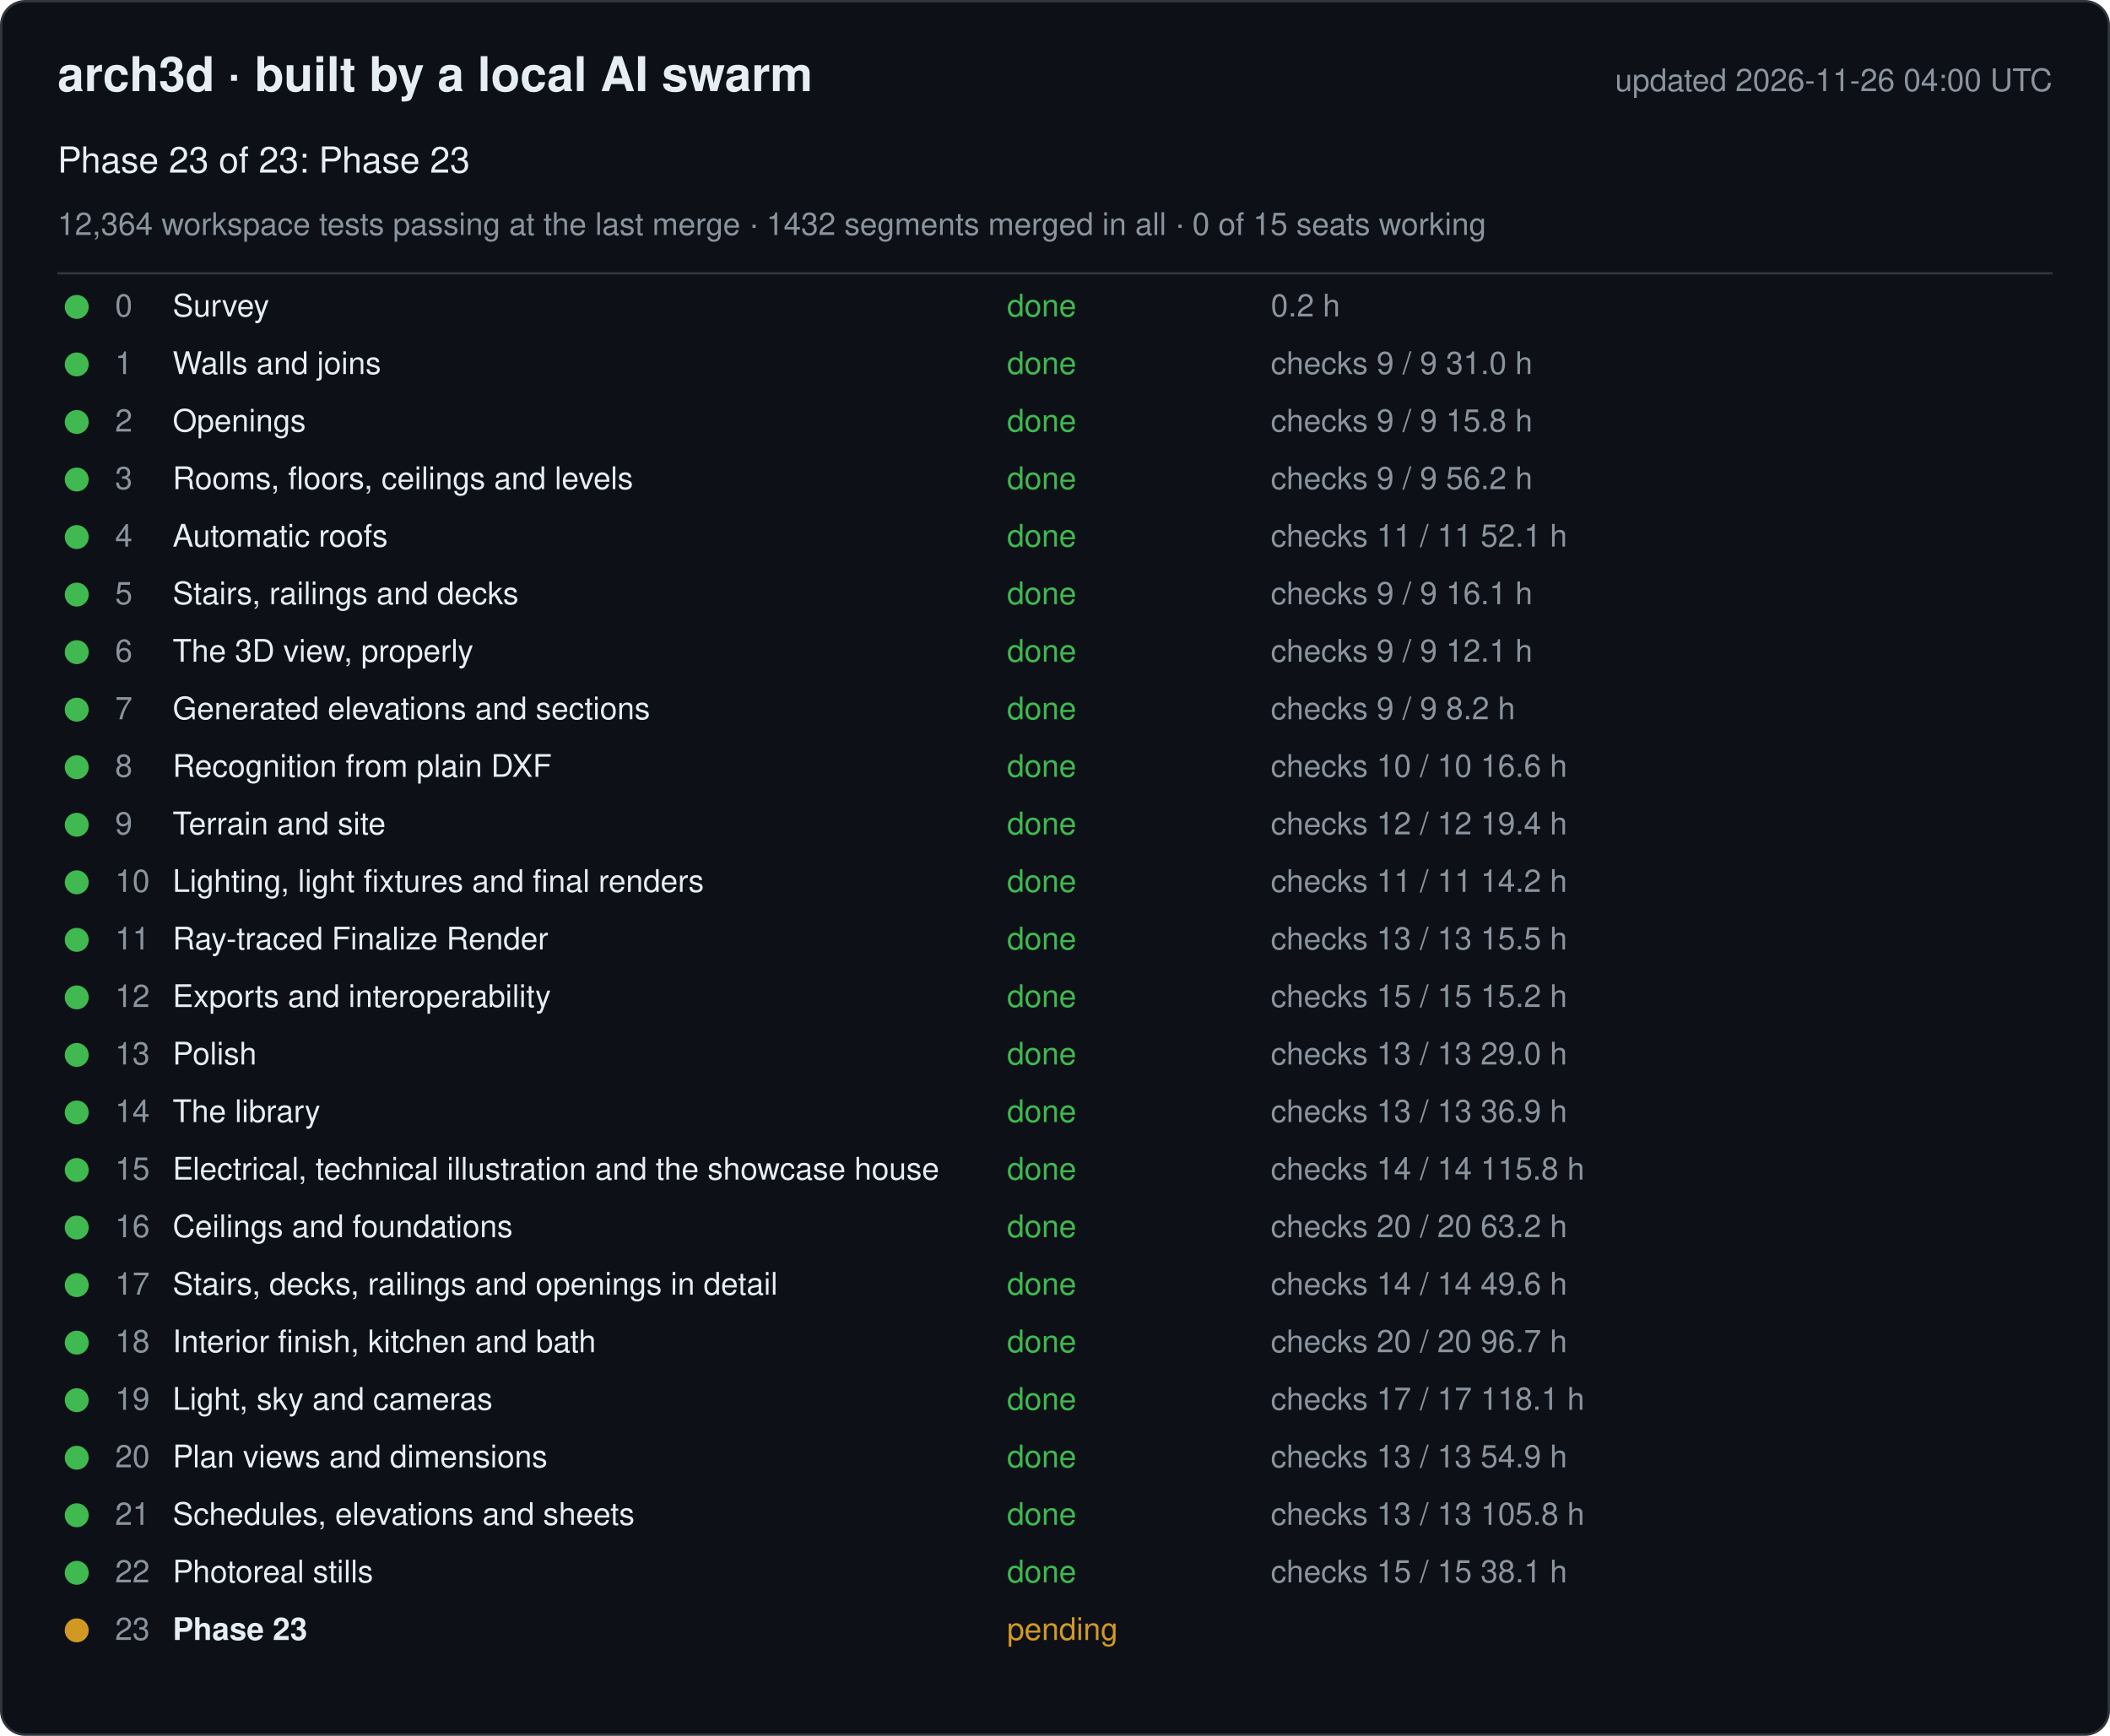
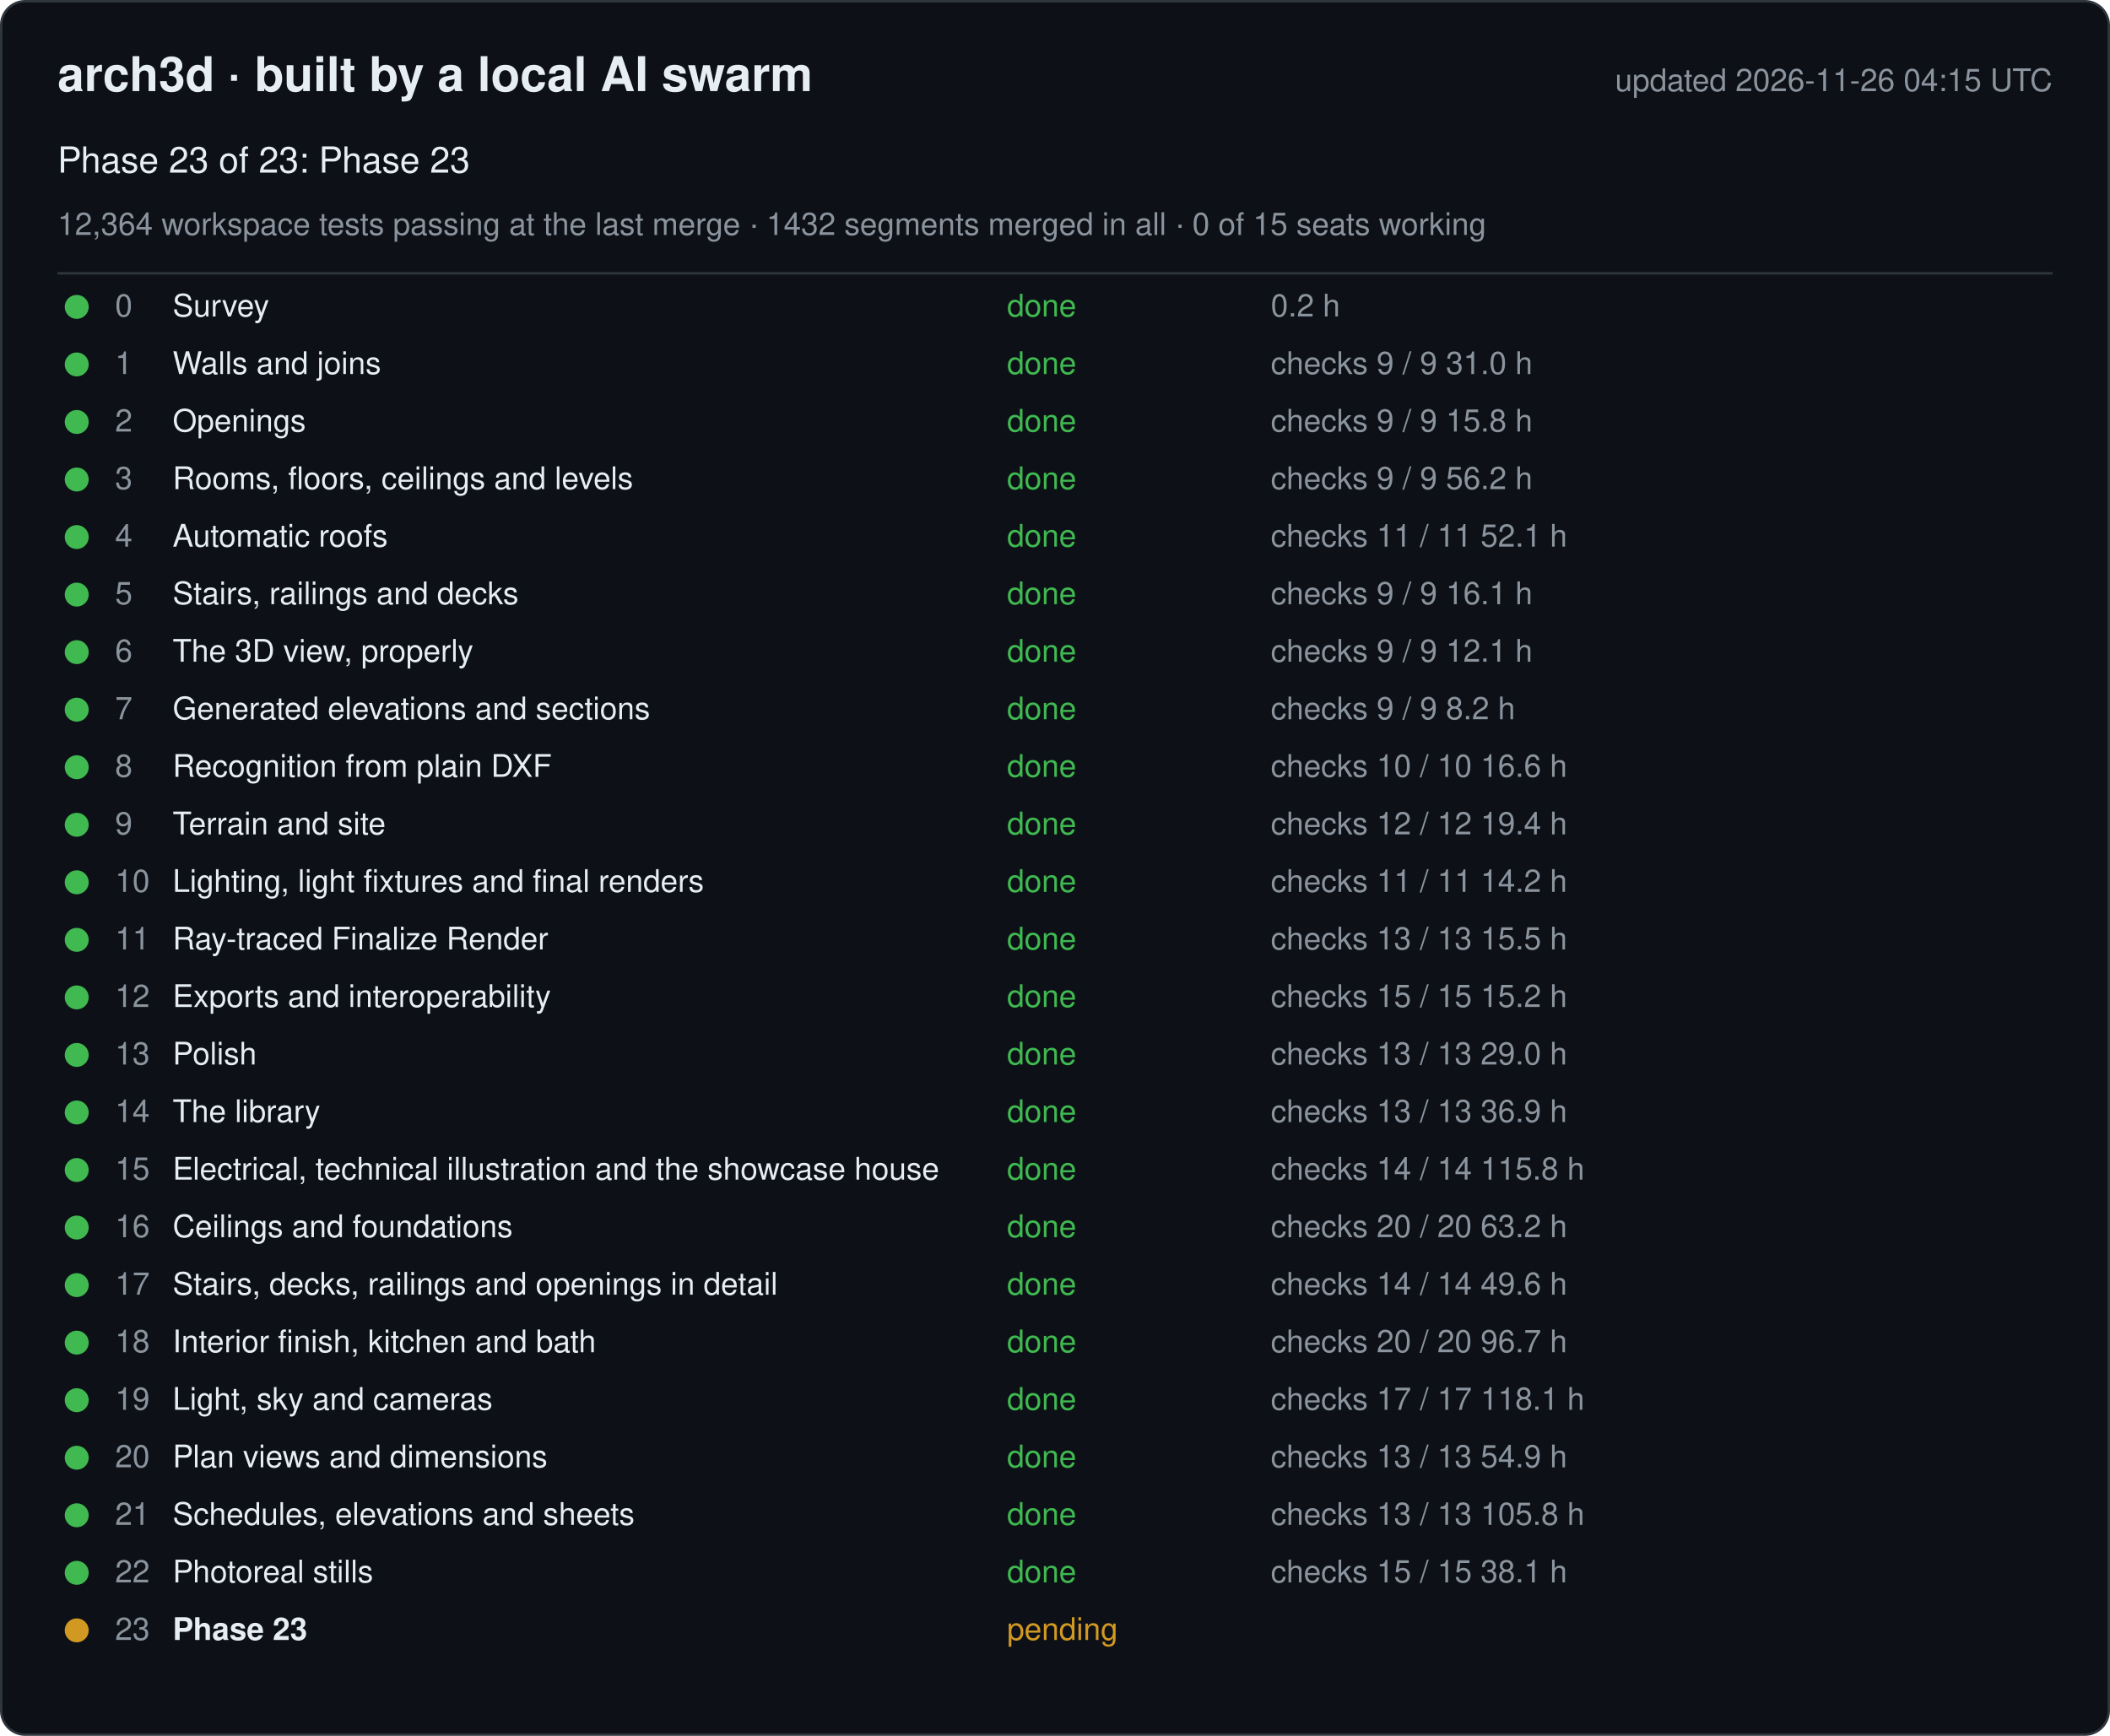
<svg xmlns="http://www.w3.org/2000/svg" width="880" height="724" viewBox="0 0 880 724" font-family="-apple-system, Segoe UI, Helvetica, Arial, sans-serif">
  <rect x="0.5" y="0.5" width="879" height="723" rx="10" fill="#0d1117" stroke="#30363d" />
  <text x="24" y="38" font-size="20" font-weight="600" fill="#e6edf3">arch3d · built by a local AI swarm</text>
-   <text x="856" y="38" font-size="13" fill="#8b949e" text-anchor="end">updated 2026-11-26 04:00 UTC</text>
+   <text x="856" y="38" font-size="13" fill="#8b949e" text-anchor="end">updated 2026-11-26 04:15 UTC</text>
  <text x="24" y="72" font-size="15" fill="#e6edf3">Phase 23 of 23: Phase 23</text>
  <text x="24" y="98" font-size="13" fill="#8b949e">12,364 workspace tests passing at the last merge · 1432 segments merged in all · 0 of 15 seats working</text>
  <line x1="24" y1="114" x2="856" y2="114" stroke="#30363d" />
  <g data-phase="0">
    <circle cx="32" cy="128" r="5" fill="#3fb950" />
    <text x="48" y="132" font-size="13" fill="#8b949e">0</text>
    <text x="72" y="132" font-size="13" fill="#e6edf3">Survey</text>
    <text x="420" y="132" font-size="13" fill="#3fb950">done</text>
    <text x="530" y="132" font-size="13" fill="#8b949e">0.2 h</text>
  </g>
  <g data-phase="1">
    <circle cx="32" cy="152" r="5" fill="#3fb950" />
    <text x="48" y="156" font-size="13" fill="#8b949e">1</text>
    <text x="72" y="156" font-size="13" fill="#e6edf3">Walls and joins</text>
    <text x="420" y="156" font-size="13" fill="#3fb950">done</text>
    <text x="530" y="156" font-size="13" fill="#8b949e">checks 9 / 9   31.0 h</text>
  </g>
  <g data-phase="2">
    <circle cx="32" cy="176" r="5" fill="#3fb950" />
    <text x="48" y="180" font-size="13" fill="#8b949e">2</text>
    <text x="72" y="180" font-size="13" fill="#e6edf3">Openings</text>
    <text x="420" y="180" font-size="13" fill="#3fb950">done</text>
    <text x="530" y="180" font-size="13" fill="#8b949e">checks 9 / 9   15.8 h</text>
  </g>
  <g data-phase="3">
    <circle cx="32" cy="200" r="5" fill="#3fb950" />
    <text x="48" y="204" font-size="13" fill="#8b949e">3</text>
    <text x="72" y="204" font-size="13" fill="#e6edf3">Rooms, floors, ceilings and levels</text>
    <text x="420" y="204" font-size="13" fill="#3fb950">done</text>
    <text x="530" y="204" font-size="13" fill="#8b949e">checks 9 / 9   56.2 h</text>
  </g>
  <g data-phase="4">
    <circle cx="32" cy="224" r="5" fill="#3fb950" />
    <text x="48" y="228" font-size="13" fill="#8b949e">4</text>
    <text x="72" y="228" font-size="13" fill="#e6edf3">Automatic roofs</text>
    <text x="420" y="228" font-size="13" fill="#3fb950">done</text>
    <text x="530" y="228" font-size="13" fill="#8b949e">checks 11 / 11   52.1 h</text>
  </g>
  <g data-phase="5">
    <circle cx="32" cy="248" r="5" fill="#3fb950" />
    <text x="48" y="252" font-size="13" fill="#8b949e">5</text>
    <text x="72" y="252" font-size="13" fill="#e6edf3">Stairs, railings and decks</text>
    <text x="420" y="252" font-size="13" fill="#3fb950">done</text>
    <text x="530" y="252" font-size="13" fill="#8b949e">checks 9 / 9   16.1 h</text>
  </g>
  <g data-phase="6">
    <circle cx="32" cy="272" r="5" fill="#3fb950" />
    <text x="48" y="276" font-size="13" fill="#8b949e">6</text>
    <text x="72" y="276" font-size="13" fill="#e6edf3">The 3D view, properly</text>
    <text x="420" y="276" font-size="13" fill="#3fb950">done</text>
    <text x="530" y="276" font-size="13" fill="#8b949e">checks 9 / 9   12.1 h</text>
  </g>
  <g data-phase="7">
    <circle cx="32" cy="296" r="5" fill="#3fb950" />
    <text x="48" y="300" font-size="13" fill="#8b949e">7</text>
    <text x="72" y="300" font-size="13" fill="#e6edf3">Generated elevations and sections</text>
    <text x="420" y="300" font-size="13" fill="#3fb950">done</text>
    <text x="530" y="300" font-size="13" fill="#8b949e">checks 9 / 9   8.2 h</text>
  </g>
  <g data-phase="8">
    <circle cx="32" cy="320" r="5" fill="#3fb950" />
    <text x="48" y="324" font-size="13" fill="#8b949e">8</text>
    <text x="72" y="324" font-size="13" fill="#e6edf3">Recognition from plain DXF</text>
    <text x="420" y="324" font-size="13" fill="#3fb950">done</text>
    <text x="530" y="324" font-size="13" fill="#8b949e">checks 10 / 10   16.6 h</text>
  </g>
  <g data-phase="9">
    <circle cx="32" cy="344" r="5" fill="#3fb950" />
    <text x="48" y="348" font-size="13" fill="#8b949e">9</text>
    <text x="72" y="348" font-size="13" fill="#e6edf3">Terrain and site</text>
    <text x="420" y="348" font-size="13" fill="#3fb950">done</text>
    <text x="530" y="348" font-size="13" fill="#8b949e">checks 12 / 12   19.4 h</text>
  </g>
  <g data-phase="10">
    <circle cx="32" cy="368" r="5" fill="#3fb950" />
    <text x="48" y="372" font-size="13" fill="#8b949e">10</text>
    <text x="72" y="372" font-size="13" fill="#e6edf3">Lighting, light fixtures and final renders</text>
    <text x="420" y="372" font-size="13" fill="#3fb950">done</text>
    <text x="530" y="372" font-size="13" fill="#8b949e">checks 11 / 11   14.2 h</text>
  </g>
  <g data-phase="11">
    <circle cx="32" cy="392" r="5" fill="#3fb950" />
    <text x="48" y="396" font-size="13" fill="#8b949e">11</text>
    <text x="72" y="396" font-size="13" fill="#e6edf3">Ray-traced Finalize Render</text>
    <text x="420" y="396" font-size="13" fill="#3fb950">done</text>
    <text x="530" y="396" font-size="13" fill="#8b949e">checks 13 / 13   15.5 h</text>
  </g>
  <g data-phase="12">
    <circle cx="32" cy="416" r="5" fill="#3fb950" />
    <text x="48" y="420" font-size="13" fill="#8b949e">12</text>
    <text x="72" y="420" font-size="13" fill="#e6edf3">Exports and interoperability</text>
    <text x="420" y="420" font-size="13" fill="#3fb950">done</text>
    <text x="530" y="420" font-size="13" fill="#8b949e">checks 15 / 15   15.2 h</text>
  </g>
  <g data-phase="13">
    <circle cx="32" cy="440" r="5" fill="#3fb950" />
    <text x="48" y="444" font-size="13" fill="#8b949e">13</text>
    <text x="72" y="444" font-size="13" fill="#e6edf3">Polish</text>
    <text x="420" y="444" font-size="13" fill="#3fb950">done</text>
    <text x="530" y="444" font-size="13" fill="#8b949e">checks 13 / 13   29.0 h</text>
  </g>
  <g data-phase="14">
    <circle cx="32" cy="464" r="5" fill="#3fb950" />
    <text x="48" y="468" font-size="13" fill="#8b949e">14</text>
    <text x="72" y="468" font-size="13" fill="#e6edf3">The library</text>
    <text x="420" y="468" font-size="13" fill="#3fb950">done</text>
    <text x="530" y="468" font-size="13" fill="#8b949e">checks 13 / 13   36.9 h</text>
  </g>
  <g data-phase="15">
    <circle cx="32" cy="488" r="5" fill="#3fb950" />
    <text x="48" y="492" font-size="13" fill="#8b949e">15</text>
    <text x="72" y="492" font-size="13" fill="#e6edf3">Electrical, technical illustration and the showcase house</text>
    <text x="420" y="492" font-size="13" fill="#3fb950">done</text>
    <text x="530" y="492" font-size="13" fill="#8b949e">checks 14 / 14   115.8 h</text>
  </g>
  <g data-phase="16">
    <circle cx="32" cy="512" r="5" fill="#3fb950" />
    <text x="48" y="516" font-size="13" fill="#8b949e">16</text>
    <text x="72" y="516" font-size="13" fill="#e6edf3">Ceilings and foundations</text>
    <text x="420" y="516" font-size="13" fill="#3fb950">done</text>
    <text x="530" y="516" font-size="13" fill="#8b949e">checks 20 / 20   63.2 h</text>
  </g>
  <g data-phase="17">
    <circle cx="32" cy="536" r="5" fill="#3fb950" />
    <text x="48" y="540" font-size="13" fill="#8b949e">17</text>
    <text x="72" y="540" font-size="13" fill="#e6edf3">Stairs, decks, railings and openings in detail</text>
    <text x="420" y="540" font-size="13" fill="#3fb950">done</text>
    <text x="530" y="540" font-size="13" fill="#8b949e">checks 14 / 14   49.6 h</text>
  </g>
  <g data-phase="18">
    <circle cx="32" cy="560" r="5" fill="#3fb950" />
    <text x="48" y="564" font-size="13" fill="#8b949e">18</text>
    <text x="72" y="564" font-size="13" fill="#e6edf3">Interior finish, kitchen and bath</text>
    <text x="420" y="564" font-size="13" fill="#3fb950">done</text>
    <text x="530" y="564" font-size="13" fill="#8b949e">checks 20 / 20   96.7 h</text>
  </g>
  <g data-phase="19">
    <circle cx="32" cy="584" r="5" fill="#3fb950" />
    <text x="48" y="588" font-size="13" fill="#8b949e">19</text>
    <text x="72" y="588" font-size="13" fill="#e6edf3">Light, sky and cameras</text>
    <text x="420" y="588" font-size="13" fill="#3fb950">done</text>
    <text x="530" y="588" font-size="13" fill="#8b949e">checks 17 / 17   118.1 h</text>
  </g>
  <g data-phase="20">
    <circle cx="32" cy="608" r="5" fill="#3fb950" />
    <text x="48" y="612" font-size="13" fill="#8b949e">20</text>
    <text x="72" y="612" font-size="13" fill="#e6edf3">Plan views and dimensions</text>
    <text x="420" y="612" font-size="13" fill="#3fb950">done</text>
    <text x="530" y="612" font-size="13" fill="#8b949e">checks 13 / 13   54.9 h</text>
  </g>
  <g data-phase="21">
    <circle cx="32" cy="632" r="5" fill="#3fb950" />
    <text x="48" y="636" font-size="13" fill="#8b949e">21</text>
    <text x="72" y="636" font-size="13" fill="#e6edf3">Schedules, elevations and sheets</text>
    <text x="420" y="636" font-size="13" fill="#3fb950">done</text>
    <text x="530" y="636" font-size="13" fill="#8b949e">checks 13 / 13   105.8 h</text>
  </g>
  <g data-phase="22">
    <circle cx="32" cy="656" r="5" fill="#3fb950" />
    <text x="48" y="660" font-size="13" fill="#8b949e">22</text>
    <text x="72" y="660" font-size="13" fill="#e6edf3">Photoreal stills</text>
    <text x="420" y="660" font-size="13" fill="#3fb950">done</text>
    <text x="530" y="660" font-size="13" fill="#8b949e">checks 15 / 15   38.1 h</text>
  </g>
  <g data-phase="23">
    <circle cx="32" cy="680" r="5" fill="#d29922" />
    <text x="48" y="684" font-size="13" fill="#8b949e">23</text>
    <text x="72" y="684" font-size="13" fill="#e6edf3" font-weight="600">Phase 23</text>
    <text x="420" y="684" font-size="13" fill="#d29922">pending</text>
    <text x="530" y="684" font-size="13" fill="#8b949e" />
  </g>
</svg>
